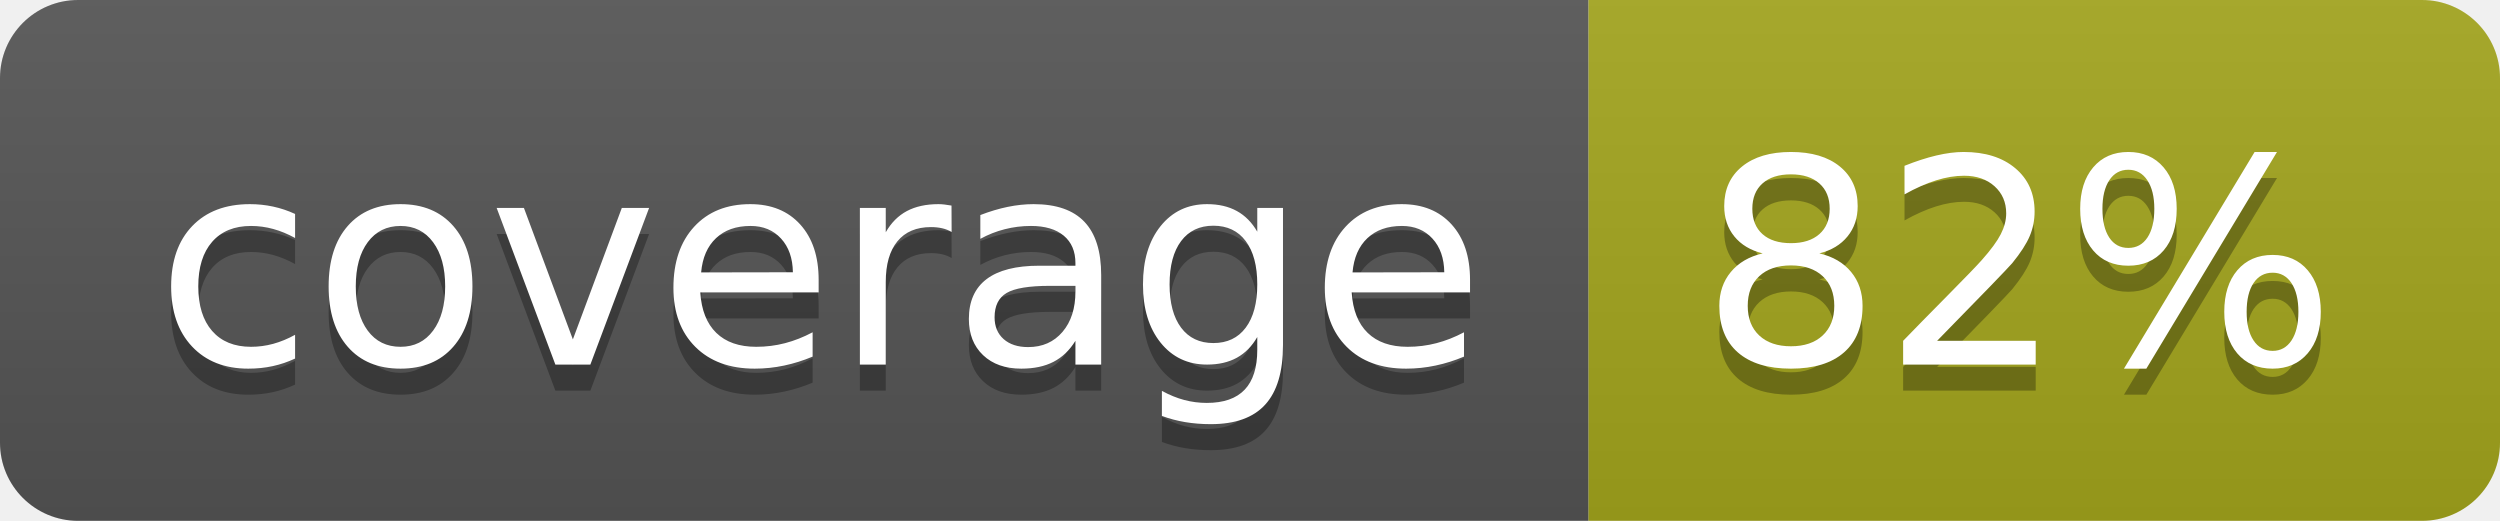
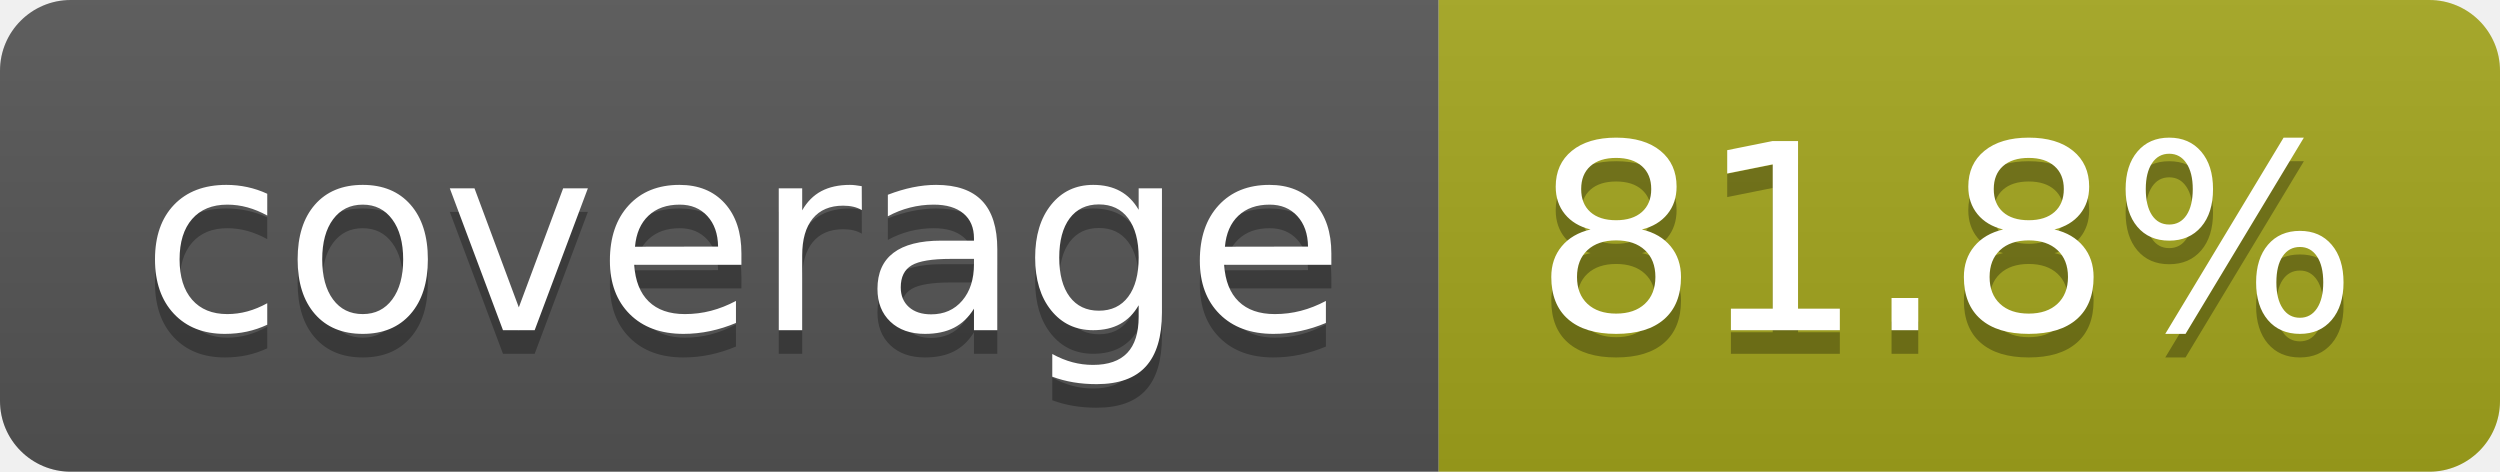
- <svg xmlns="http://www.w3.org/2000/svg" width="96" height="20" role="img" aria-label="coverage: 82%">
+ <svg xmlns="http://www.w3.org/2000/svg" width="106" height="20" role="img" aria-label="coverage: 81.8%">
  <linearGradient id="s" x2="0" y2="100%">
    <stop offset="0" stop-color="#bbb" stop-opacity=".1" />
    <stop offset="1" stop-opacity=".1" />
  </linearGradient>
  <clipPath id="r">
-     <rect width="96" height="20" rx="3" fill="#fff" />
+     <rect width="106" height="20" rx="3" fill="#fff" />
  </clipPath>
  <g clip-path="url(#r)">
    <rect width="61" height="20" fill="#555" />
-     <rect x="61" width="35" height="20" fill="#a4a61d" />
-     <rect width="96" height="20" fill="url(#s)" />
+     <rect x="61" width="45" height="20" fill="#a4a61d" />
+     <rect width="106" height="20" fill="url(#s)" />
  </g>
  <g fill="#fff" text-anchor="middle" font-family="Verdana,Geneva,DejaVu Sans,sans-serif" text-rendering="geometricPrecision" font-size="110">
    <text aria-hidden="true" x="315" y="150" fill="#010101" fill-opacity=".3" transform="scale(.1)" textLength="510">coverage</text>
    <text x="315" y="140" transform="scale(.1)" fill="#fff" textLength="510">coverage</text>
-     <text aria-hidden="true" x="775" y="150" fill="#010101" fill-opacity=".3" transform="scale(.1)" textLength="245">82%</text>
-     <text x="775" y="140" transform="scale(.1)" fill="#fff" textLength="245">82%</text>
+     <text aria-hidden="true" x="825" y="150" fill="#010101" fill-opacity=".3" transform="scale(.1)" textLength="350">81.8%</text>
+     <text x="825" y="140" transform="scale(.1)" fill="#fff" textLength="350">81.8%</text>
  </g>
</svg>
